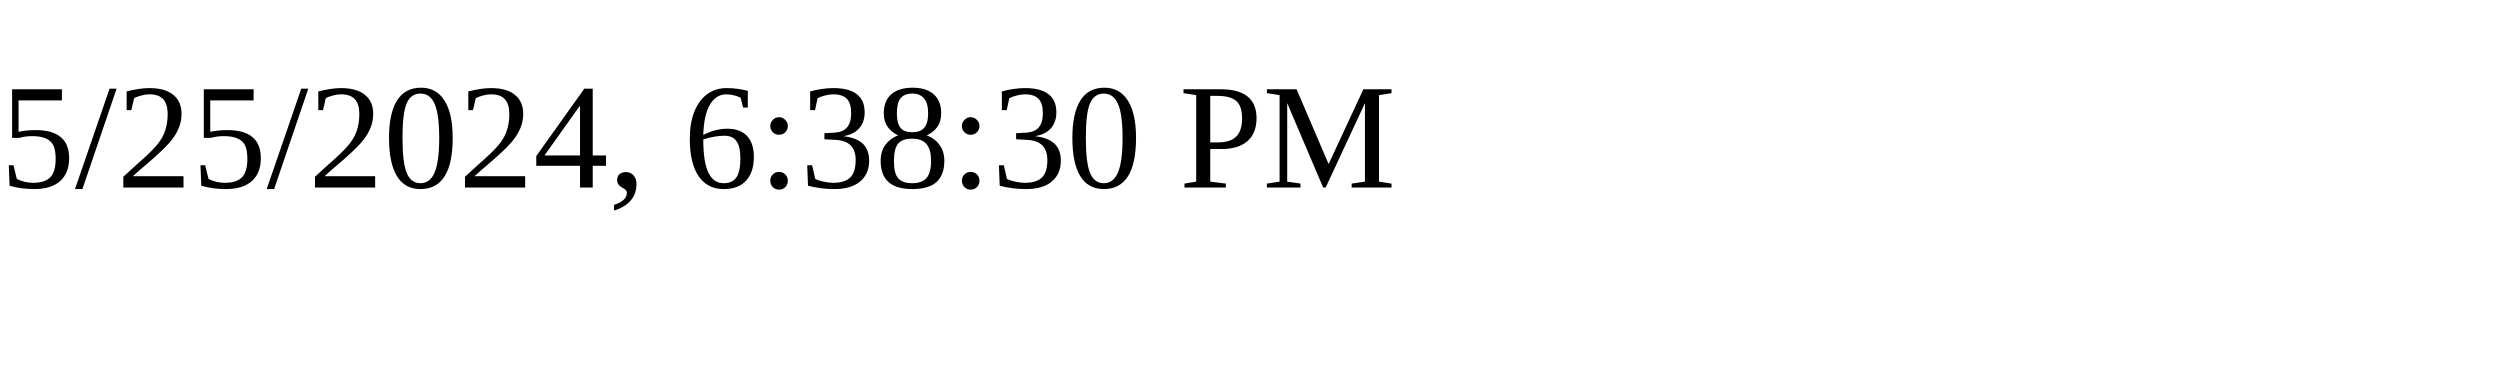
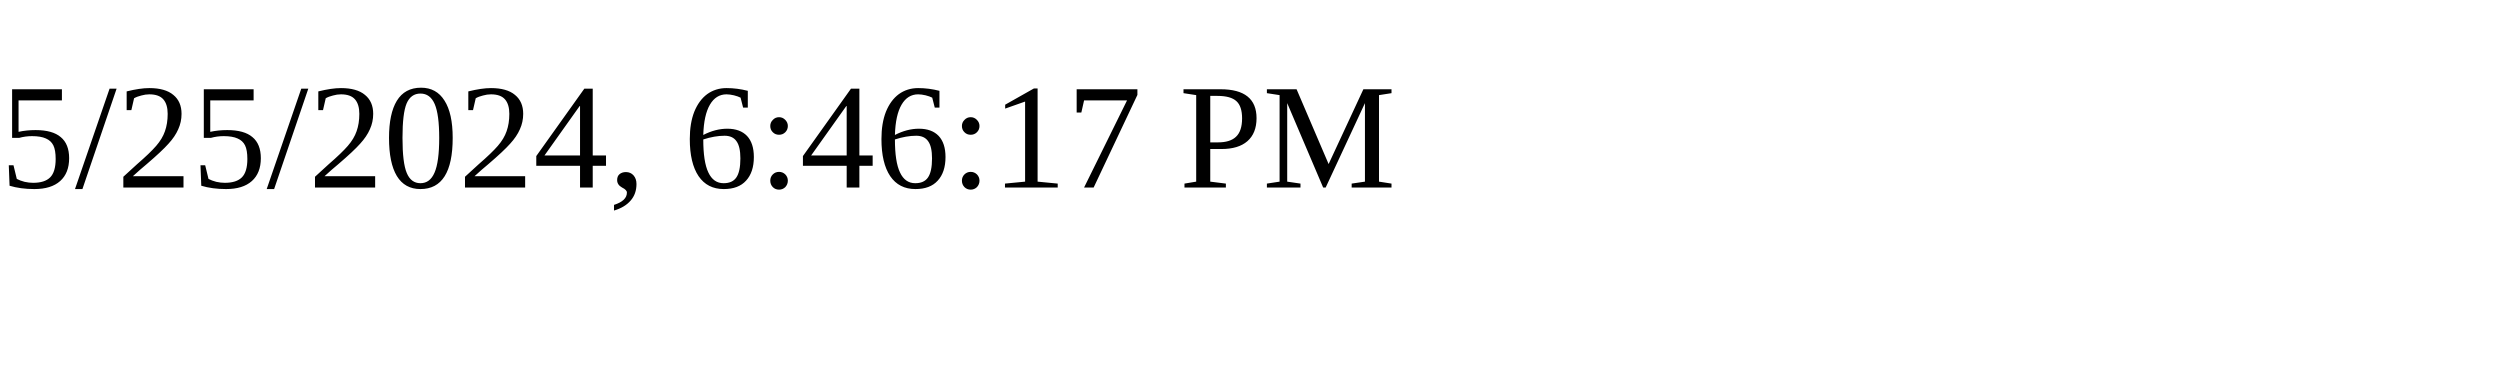
<svg xmlns="http://www.w3.org/2000/svg" height="30" width="200">
-   <text x="0" y="15">5/25/2024, 6:38:30 PM</text>
+   <text x="0" y="15">5/25/2024, 6:46:17 PM</text>
</svg>
